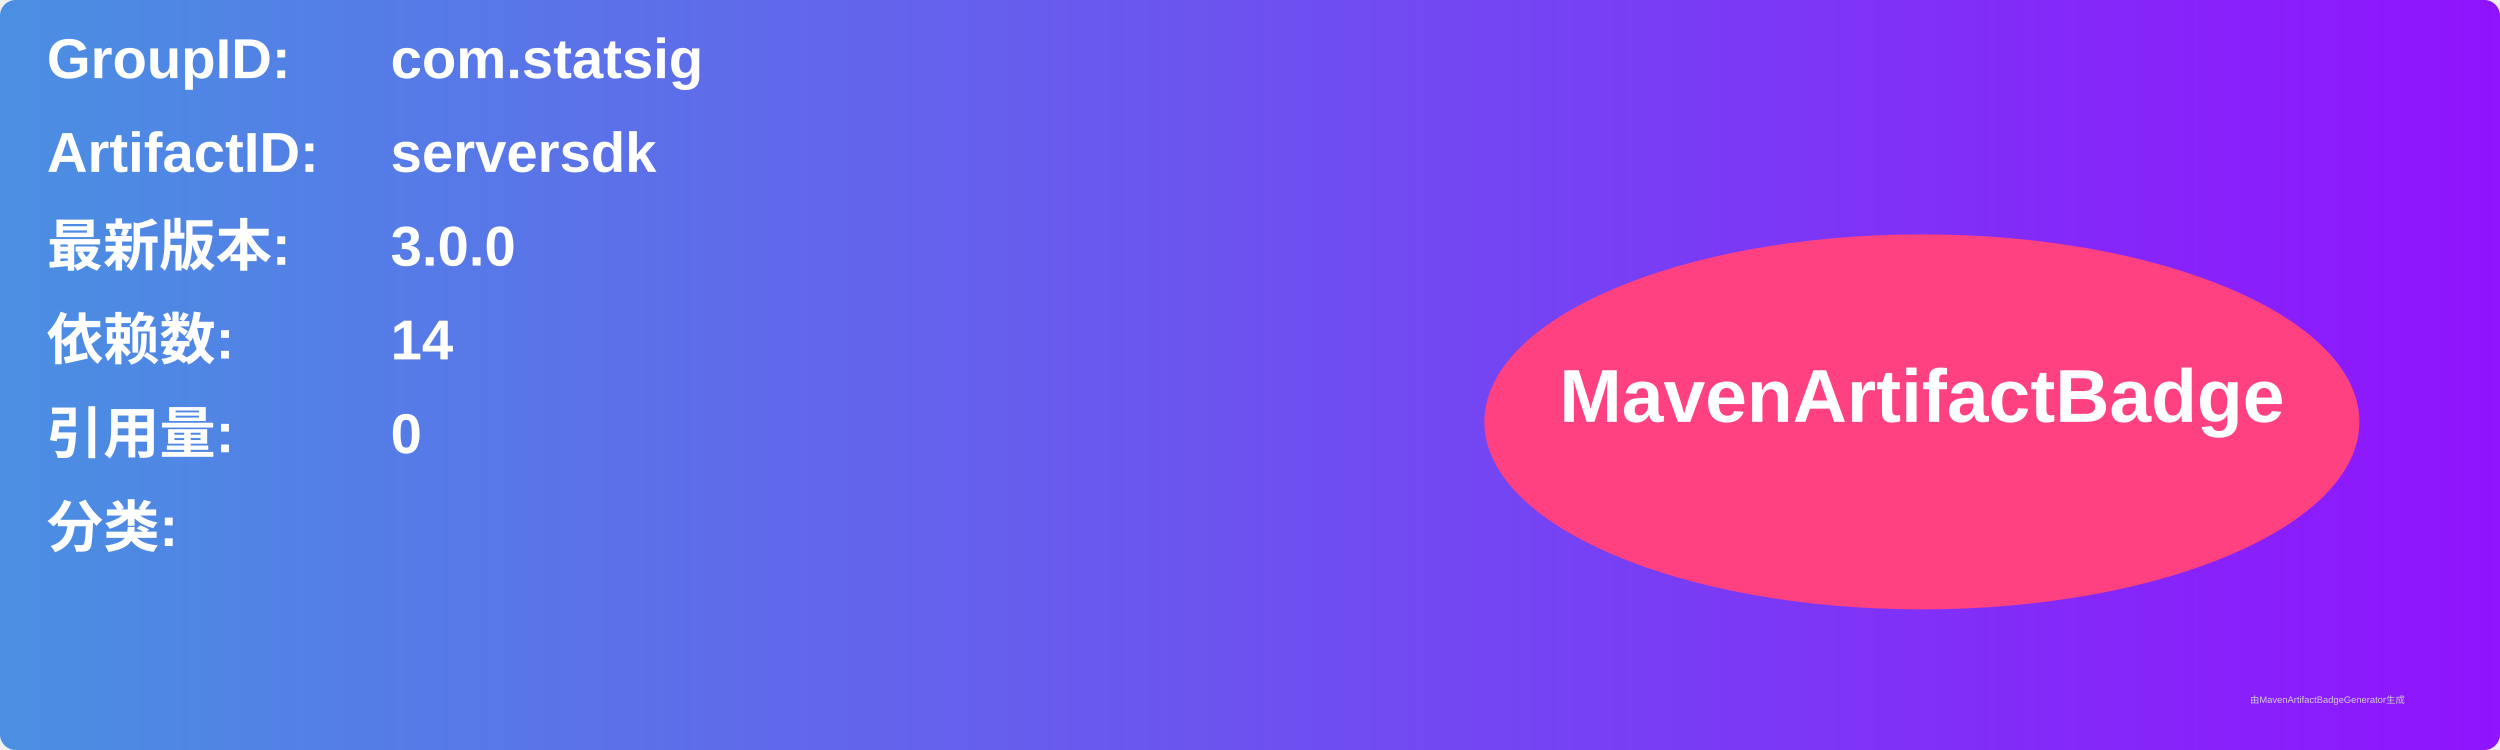
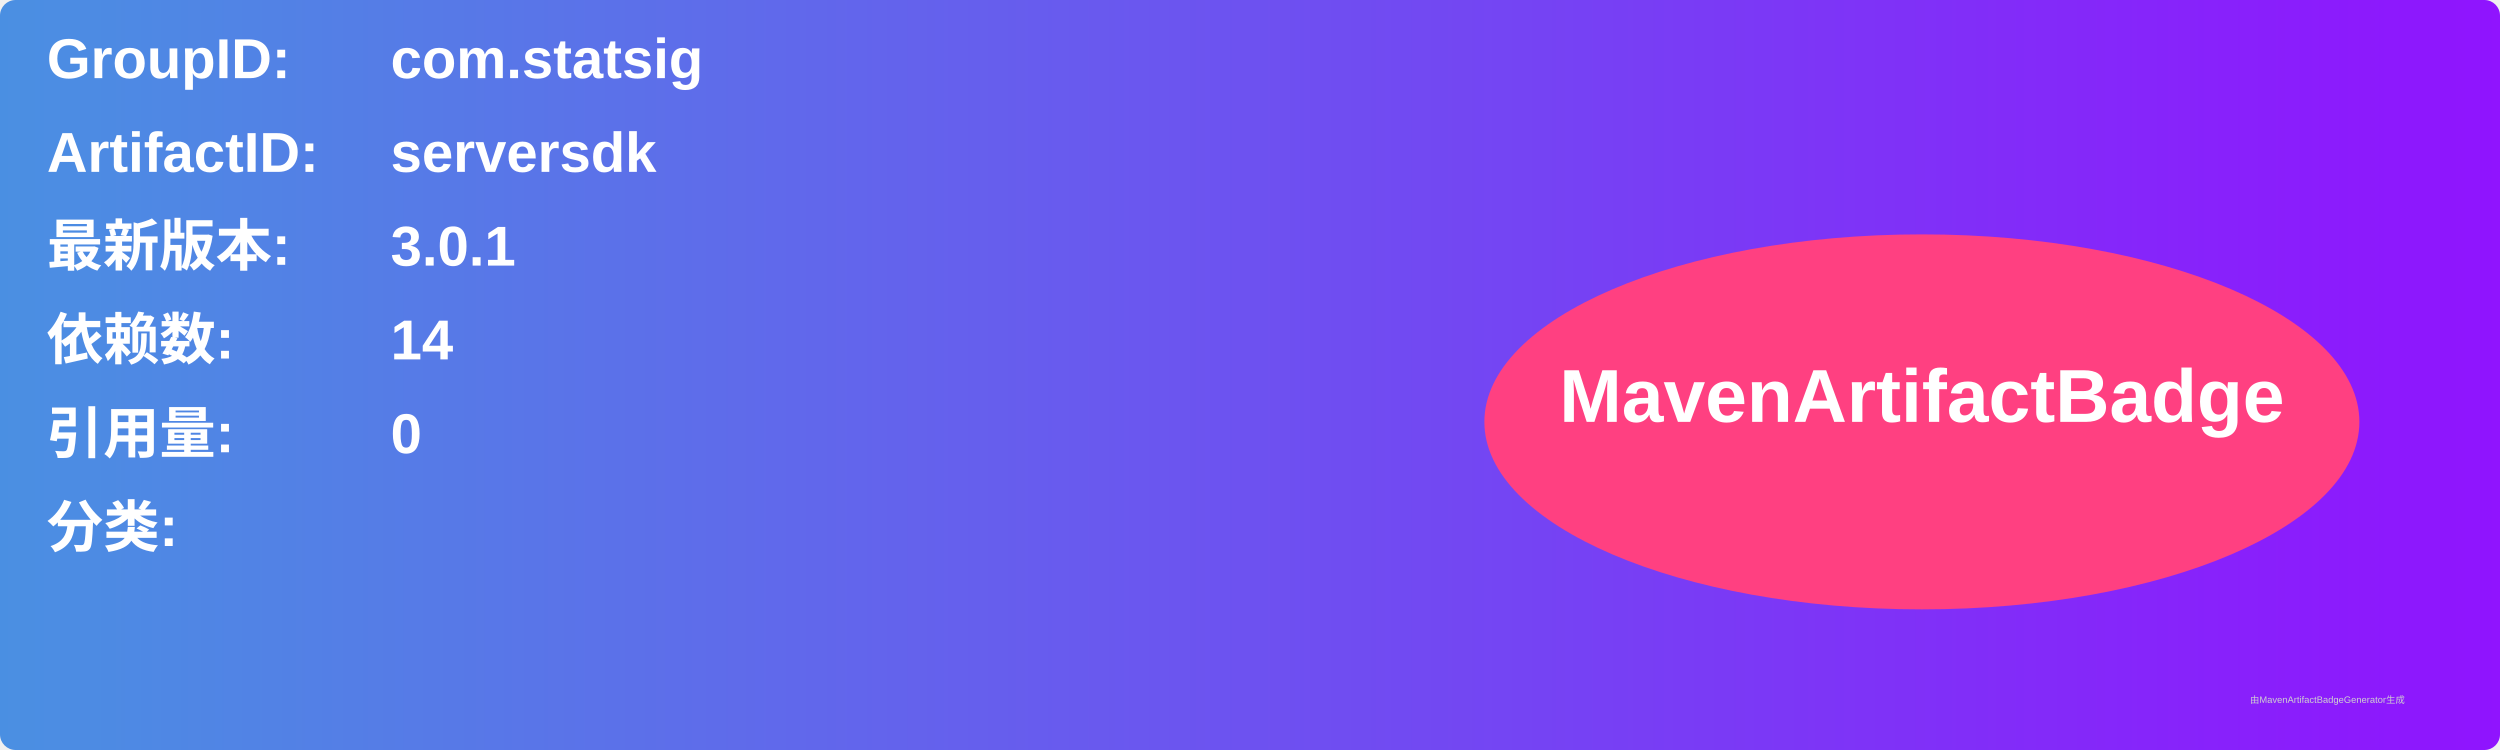
<svg xmlns="http://www.w3.org/2000/svg" width="800" height="240" viewBox="0 0 800 240">
  <linearGradient id="grad" x1="0%" y1="0%" x2="100%" y2="0%">
    <stop offset="0%" stop-color="#4a90e2" />
    <stop offset="100%" stop-color="#9013fe" />
  </linearGradient>
  <rect width="100%" height="100%" rx="5" ry="5" fill="url(#grad)" />
  <g transform="translate(15, 15)">
    <text x="0" y="10" font-family="Arial" font-size="18" fill="white" font-weight="bold" width="260">GroupID:</text>
    <text x="110" y="10" font-family="Arial" font-size="18" fill="white" font-weight="bold" width="460">com.statsig</text>
    <text x="0" y="40" font-family="Arial" font-size="18" fill="white" font-weight="bold" width="260">ArtifactID:</text>
    <text x="110" y="40" font-family="Arial" font-size="18" fill="white" font-weight="bold" width="460">serversdk</text>
    <text x="0" y="70" font-family="Arial" font-size="18" fill="white" font-weight="bold">最新版本:</text>
    <text x="110" y="70" font-family="Arial" font-size="18" fill="white" font-weight="bold">
-       <tspan font-weight="bold">3.0.0</tspan>
+       <tspan font-weight="bold">3.0.1</tspan>
    </text>
    <text x="0" y="100" font-family="Arial" font-size="18" fill="white" font-weight="bold">依赖数: </text>
    <text x="110" y="100" font-family="Arial" font-size="18" fill="white">
      <tspan font-weight="bold">14</tspan>
    </text>
    <text x="0" y="130" font-family="Arial" font-size="18" fill="white" font-weight="bold">引用量: </text>
    <text x="110" y="130" font-family="Arial" font-size="18" fill="white">
      <tspan font-weight="bold">0</tspan>
    </text>
    <text x="0" y="160" font-family="Arial" font-size="18" fill="white" font-weight="bold">分类:</text>
    <text x="10" y="190" font-family="Arial" font-size="10" fill="white">
      <tspan font-weight="bold" />
    </text>
    <ellipse cx="600" cy="120" rx="140" ry="60" fill="#ff4081" />
    <text x="600" y="120" text-anchor="middle" font-family="Arial" font-size="24" fill="white" font-weight="bold">MavenArtifactBadge</text>
  </g>
  <text x="720" y="225" font-family="Arial" font-size="3" fill="#d0d0d0">由MavenArtifactBadgeGenerator生成</text>
</svg>
